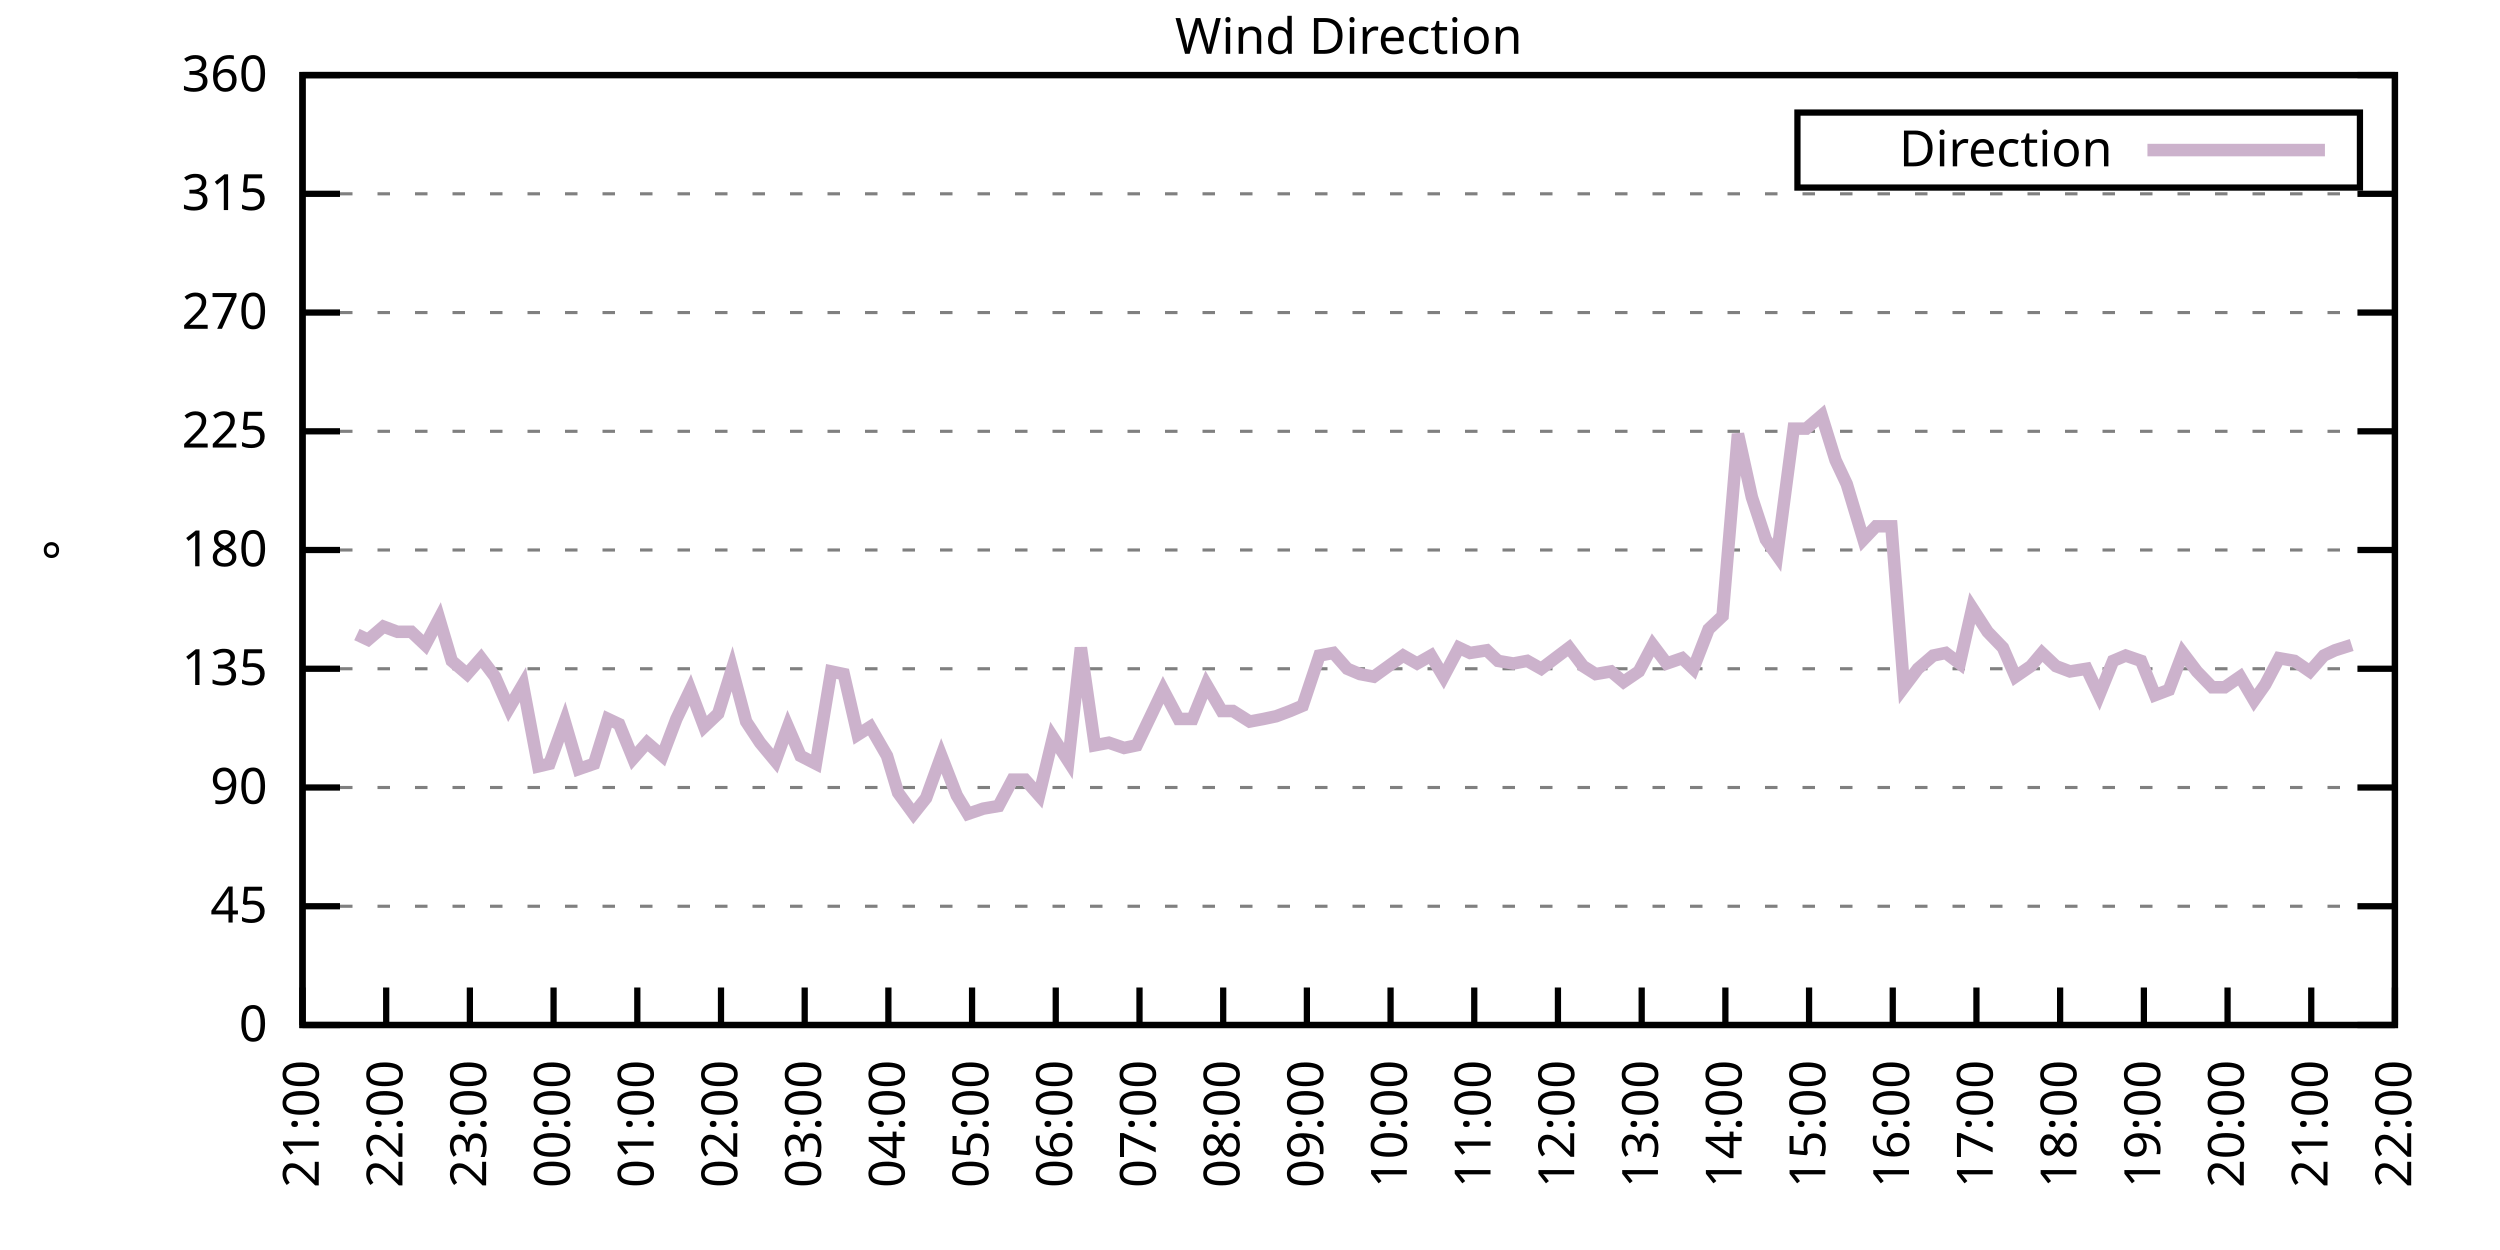
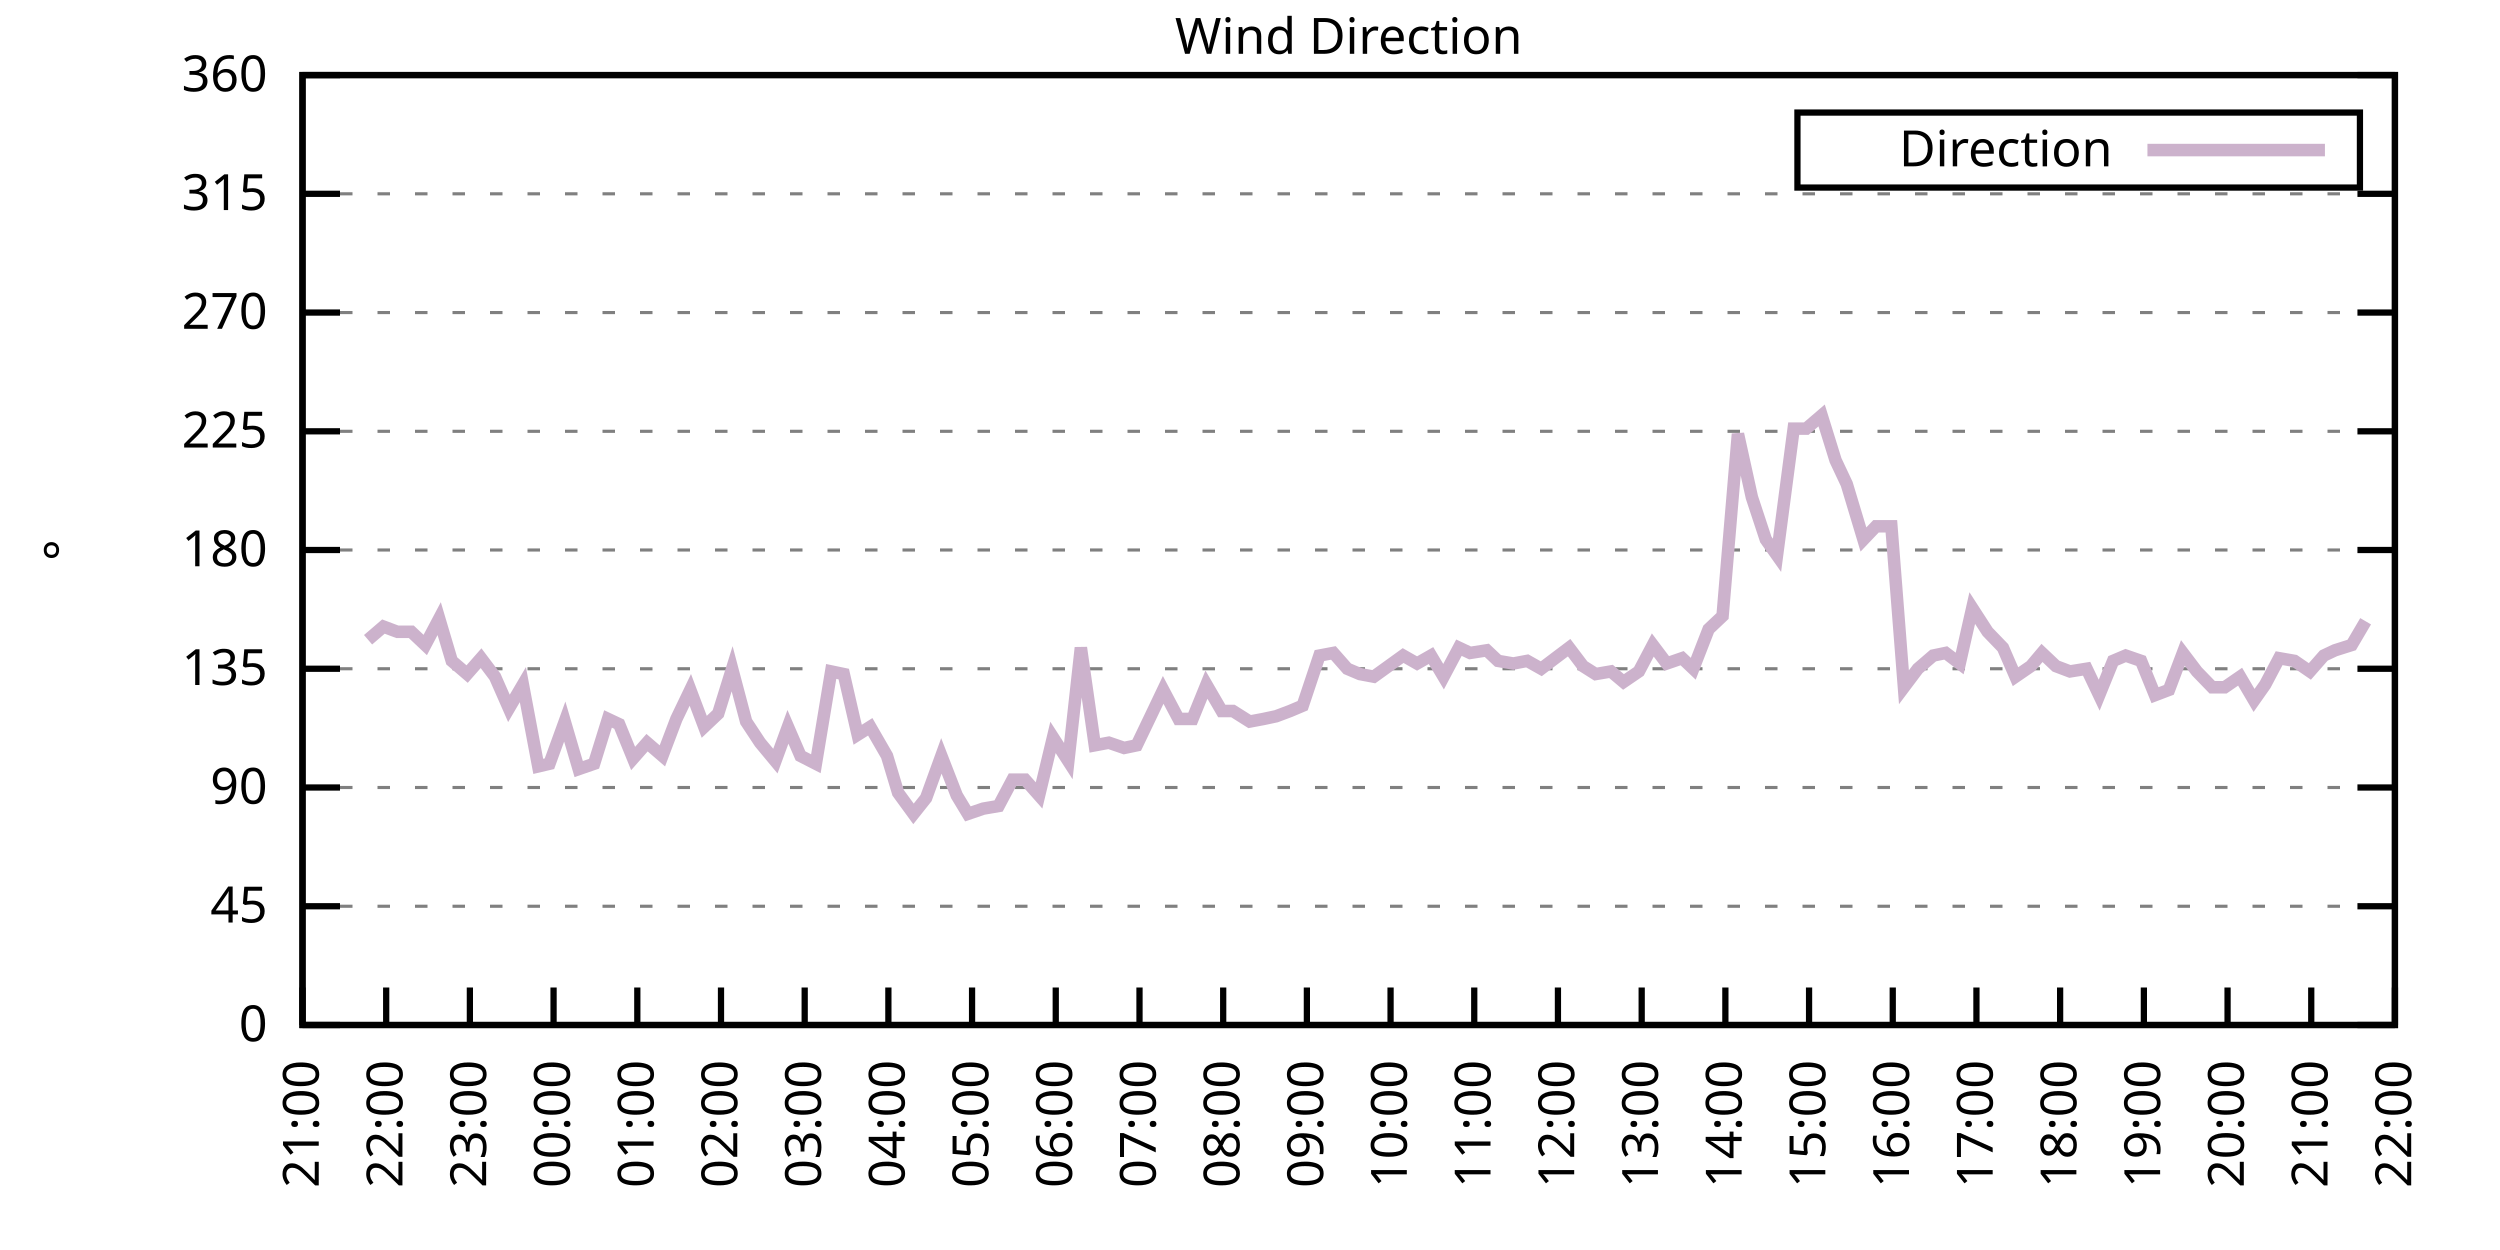
<svg xmlns="http://www.w3.org/2000/svg" xmlns:xlink="http://www.w3.org/1999/xlink" width="400" height="200" viewBox="0 0 400 200">
  <g id="gnuplot_canvas">
    <rect x="0" y="0" width="400" height="200" fill="none" />
    <defs>
      <circle id="gpDot" r="0.5" stroke-width="0.5" stroke="currentColor" />
      <path id="gpPt0" stroke-width="0.333" stroke="currentColor" d="M-1,0 h2 M0,-1 v2" />
      <path id="gpPt1" stroke-width="0.333" stroke="currentColor" d="M-1,-1 L1,1 M1,-1 L-1,1" />
      <path id="gpPt2" stroke-width="0.333" stroke="currentColor" d="M-1,0 L1,0 M0,-1 L0,1 M-1,-1 L1,1 M-1,1 L1,-1" />
      <rect id="gpPt3" stroke-width="0.333" stroke="currentColor" x="-1" y="-1" width="2" height="2" />
      <rect id="gpPt4" stroke-width="0.333" stroke="currentColor" fill="currentColor" x="-1" y="-1" width="2" height="2" />
      <circle id="gpPt5" stroke-width="0.333" stroke="currentColor" cx="0" cy="0" r="1" />
      <use xlink:href="#gpPt5" id="gpPt6" fill="currentColor" stroke="none" />
      <path id="gpPt7" stroke-width="0.333" stroke="currentColor" d="M0,-1.33 L-1.33,0.67 L1.33,0.67 z" />
      <use xlink:href="#gpPt7" id="gpPt8" fill="currentColor" stroke="none" />
      <use xlink:href="#gpPt7" id="gpPt9" stroke="currentColor" transform="rotate(180)" />
      <use xlink:href="#gpPt9" id="gpPt10" fill="currentColor" stroke="none" />
      <use xlink:href="#gpPt3" id="gpPt11" stroke="currentColor" transform="rotate(45)" />
      <use xlink:href="#gpPt11" id="gpPt12" fill="currentColor" stroke="none" />
      <path id="gpPt13" stroke-width="0.333" stroke="currentColor" d="M0,1.330 L1.265,0.411 L0.782,-1.067 L-0.782,-1.076 L-1.265,0.411 z" />
      <use xlink:href="#gpPt13" id="gpPt14" fill="currentColor" stroke="none" />
      <filter id="textbox" filterUnits="objectBoundingBox" x="0" y="0" height="1" width="1">
        <feFlood flood-color="white" flood-opacity="1" result="bgnd" />
        <feComposite in="SourceGraphic" in2="bgnd" operator="atop" />
      </filter>
      <filter id="greybox" filterUnits="objectBoundingBox" x="0" y="0" height="1" width="1">
        <feFlood flood-color="lightgrey" flood-opacity="1" result="grey" />
        <feComposite in="SourceGraphic" in2="grey" operator="atop" />
      </filter>
    </defs>
    <g fill="none" color="white" stroke="currentColor" stroke-width="1.00" stroke-linecap="butt" stroke-linejoin="miter">
</g>
    <g fill="none" color="black" stroke="currentColor" stroke-width="1.00" stroke-linecap="butt" stroke-linejoin="miter">
      <g stroke="none" shape-rendering="crispEdges">
        <polygon fill="rgb(255, 255, 255)" points="48.40,164.00 383.18,164.00 383.18,12.02 48.40,12.02 " />
      </g>
    </g>
    <g fill="none" color="black" stroke="currentColor" stroke-width="1.00" stroke-linecap="butt" stroke-linejoin="miter">
</g>
    <g fill="none" color="black" stroke="black" stroke-width="0.50" stroke-linecap="butt" stroke-linejoin="miter">
</g>
    <g fill="none" color="gray" stroke="currentColor" stroke-width="0.50" stroke-linecap="butt" stroke-linejoin="miter">
      <path stroke="gray" stroke-dasharray="2,4" class="gridline" d="M48.40,164.00 L383.19,164.00  " />
    </g>
    <g fill="none" color="gray" stroke="gray" stroke-width="1.00" stroke-linecap="butt" stroke-linejoin="miter">
</g>
    <g fill="none" color="black" stroke="currentColor" stroke-width="1.00" stroke-linecap="butt" stroke-linejoin="miter">
      <path stroke="black" d="M48.40,164.00 L54.40,164.00 M383.19,164.00 L377.19,164.00  " />
      <g transform="translate(42.80,166.60)" stroke="none" fill="black" font-family="Sans" font-size="8.00" text-anchor="end">
        <text>
          <tspan font-family="Sans"> 0</tspan>
        </text>
      </g>
    </g>
    <g fill="none" color="black" stroke="currentColor" stroke-width="1.00" stroke-linecap="butt" stroke-linejoin="miter">
</g>
    <g fill="none" color="black" stroke="black" stroke-width="0.50" stroke-linecap="butt" stroke-linejoin="miter">
</g>
    <g fill="none" color="gray" stroke="currentColor" stroke-width="0.50" stroke-linecap="butt" stroke-linejoin="miter">
      <path stroke="gray" stroke-dasharray="2,4" class="gridline" d="M48.40,145.00 L383.19,145.00  " />
    </g>
    <g fill="none" color="gray" stroke="gray" stroke-width="1.00" stroke-linecap="butt" stroke-linejoin="miter">
</g>
    <g fill="none" color="black" stroke="currentColor" stroke-width="1.00" stroke-linecap="butt" stroke-linejoin="miter">
      <path stroke="black" d="M48.40,145.00 L54.40,145.00 M383.19,145.00 L377.19,145.00  " />
      <g transform="translate(42.80,147.60)" stroke="none" fill="black" font-family="Sans" font-size="8.00" text-anchor="end">
        <text>
          <tspan font-family="Sans"> 45</tspan>
        </text>
      </g>
    </g>
    <g fill="none" color="black" stroke="currentColor" stroke-width="1.00" stroke-linecap="butt" stroke-linejoin="miter">
</g>
    <g fill="none" color="black" stroke="black" stroke-width="0.50" stroke-linecap="butt" stroke-linejoin="miter">
</g>
    <g fill="none" color="gray" stroke="currentColor" stroke-width="0.50" stroke-linecap="butt" stroke-linejoin="miter">
      <path stroke="gray" stroke-dasharray="2,4" class="gridline" d="M48.40,126.00 L383.19,126.00  " />
    </g>
    <g fill="none" color="gray" stroke="gray" stroke-width="1.00" stroke-linecap="butt" stroke-linejoin="miter">
</g>
    <g fill="none" color="black" stroke="currentColor" stroke-width="1.00" stroke-linecap="butt" stroke-linejoin="miter">
      <path stroke="black" d="M48.40,126.00 L54.40,126.00 M383.19,126.00 L377.19,126.00  " />
      <g transform="translate(42.80,128.60)" stroke="none" fill="black" font-family="Sans" font-size="8.00" text-anchor="end">
        <text>
          <tspan font-family="Sans"> 90</tspan>
        </text>
      </g>
    </g>
    <g fill="none" color="black" stroke="currentColor" stroke-width="1.00" stroke-linecap="butt" stroke-linejoin="miter">
</g>
    <g fill="none" color="black" stroke="black" stroke-width="0.50" stroke-linecap="butt" stroke-linejoin="miter">
</g>
    <g fill="none" color="gray" stroke="currentColor" stroke-width="0.50" stroke-linecap="butt" stroke-linejoin="miter">
      <path stroke="gray" stroke-dasharray="2,4" class="gridline" d="M48.40,107.00 L383.19,107.00  " />
    </g>
    <g fill="none" color="gray" stroke="gray" stroke-width="1.00" stroke-linecap="butt" stroke-linejoin="miter">
</g>
    <g fill="none" color="black" stroke="currentColor" stroke-width="1.00" stroke-linecap="butt" stroke-linejoin="miter">
      <path stroke="black" d="M48.40,107.00 L54.40,107.00 M383.19,107.00 L377.19,107.00  " />
      <g transform="translate(42.80,109.60)" stroke="none" fill="black" font-family="Sans" font-size="8.00" text-anchor="end">
        <text>
          <tspan font-family="Sans"> 135</tspan>
        </text>
      </g>
    </g>
    <g fill="none" color="black" stroke="currentColor" stroke-width="1.00" stroke-linecap="butt" stroke-linejoin="miter">
</g>
    <g fill="none" color="black" stroke="black" stroke-width="0.50" stroke-linecap="butt" stroke-linejoin="miter">
</g>
    <g fill="none" color="gray" stroke="currentColor" stroke-width="0.50" stroke-linecap="butt" stroke-linejoin="miter">
      <path stroke="gray" stroke-dasharray="2,4" class="gridline" d="M48.40,88.00 L383.19,88.00  " />
    </g>
    <g fill="none" color="gray" stroke="gray" stroke-width="1.00" stroke-linecap="butt" stroke-linejoin="miter">
</g>
    <g fill="none" color="black" stroke="currentColor" stroke-width="1.00" stroke-linecap="butt" stroke-linejoin="miter">
      <path stroke="black" d="M48.40,88.00 L54.40,88.00 M383.19,88.00 L377.19,88.00  " />
      <g transform="translate(42.80,90.60)" stroke="none" fill="black" font-family="Sans" font-size="8.00" text-anchor="end">
        <text>
          <tspan font-family="Sans"> 180</tspan>
        </text>
      </g>
    </g>
    <g fill="none" color="black" stroke="currentColor" stroke-width="1.00" stroke-linecap="butt" stroke-linejoin="miter">
</g>
    <g fill="none" color="black" stroke="black" stroke-width="0.50" stroke-linecap="butt" stroke-linejoin="miter">
</g>
    <g fill="none" color="gray" stroke="currentColor" stroke-width="0.50" stroke-linecap="butt" stroke-linejoin="miter">
      <path stroke="gray" stroke-dasharray="2,4" class="gridline" d="M48.40,69.01 L383.19,69.01  " />
    </g>
    <g fill="none" color="gray" stroke="gray" stroke-width="1.00" stroke-linecap="butt" stroke-linejoin="miter">
</g>
    <g fill="none" color="black" stroke="currentColor" stroke-width="1.00" stroke-linecap="butt" stroke-linejoin="miter">
      <path stroke="black" d="M48.40,69.01 L54.40,69.01 M383.19,69.01 L377.19,69.01  " />
      <g transform="translate(42.80,71.61)" stroke="none" fill="black" font-family="Sans" font-size="8.00" text-anchor="end">
        <text>
          <tspan font-family="Sans"> 225</tspan>
        </text>
      </g>
    </g>
    <g fill="none" color="black" stroke="currentColor" stroke-width="1.00" stroke-linecap="butt" stroke-linejoin="miter">
</g>
    <g fill="none" color="black" stroke="black" stroke-width="0.50" stroke-linecap="butt" stroke-linejoin="miter">
</g>
    <g fill="none" color="gray" stroke="currentColor" stroke-width="0.50" stroke-linecap="butt" stroke-linejoin="miter">
      <path stroke="gray" stroke-dasharray="2,4" class="gridline" d="M48.40,50.01 L383.19,50.01  " />
    </g>
    <g fill="none" color="gray" stroke="gray" stroke-width="1.00" stroke-linecap="butt" stroke-linejoin="miter">
</g>
    <g fill="none" color="black" stroke="currentColor" stroke-width="1.00" stroke-linecap="butt" stroke-linejoin="miter">
      <path stroke="black" d="M48.40,50.01 L54.40,50.01 M383.19,50.01 L377.19,50.01  " />
      <g transform="translate(42.80,52.61)" stroke="none" fill="black" font-family="Sans" font-size="8.00" text-anchor="end">
        <text>
          <tspan font-family="Sans"> 270</tspan>
        </text>
      </g>
    </g>
    <g fill="none" color="black" stroke="currentColor" stroke-width="1.00" stroke-linecap="butt" stroke-linejoin="miter">
</g>
    <g fill="none" color="black" stroke="black" stroke-width="0.50" stroke-linecap="butt" stroke-linejoin="miter">
</g>
    <g fill="none" color="gray" stroke="currentColor" stroke-width="0.50" stroke-linecap="butt" stroke-linejoin="miter">
      <path stroke="gray" stroke-dasharray="2,4" class="gridline" d="M48.40,31.01 L383.19,31.01  " />
    </g>
    <g fill="none" color="gray" stroke="gray" stroke-width="1.00" stroke-linecap="butt" stroke-linejoin="miter">
</g>
    <g fill="none" color="black" stroke="currentColor" stroke-width="1.00" stroke-linecap="butt" stroke-linejoin="miter">
      <path stroke="black" d="M48.40,31.01 L54.40,31.01 M383.19,31.01 L377.19,31.01  " />
      <g transform="translate(42.80,33.61)" stroke="none" fill="black" font-family="Sans" font-size="8.00" text-anchor="end">
        <text>
          <tspan font-family="Sans"> 315</tspan>
        </text>
      </g>
    </g>
    <g fill="none" color="black" stroke="currentColor" stroke-width="1.00" stroke-linecap="butt" stroke-linejoin="miter">
</g>
    <g fill="none" color="black" stroke="black" stroke-width="0.50" stroke-linecap="butt" stroke-linejoin="miter">
</g>
    <g fill="none" color="gray" stroke="currentColor" stroke-width="0.50" stroke-linecap="butt" stroke-linejoin="miter">
      <path stroke="gray" stroke-dasharray="2,4" class="gridline" d="M48.40,12.01 L383.19,12.01  " />
    </g>
    <g fill="none" color="gray" stroke="gray" stroke-width="1.00" stroke-linecap="butt" stroke-linejoin="miter">
</g>
    <g fill="none" color="black" stroke="currentColor" stroke-width="1.00" stroke-linecap="butt" stroke-linejoin="miter">
      <path stroke="black" d="M48.40,12.01 L54.40,12.01 M383.19,12.01 L377.19,12.01  " />
      <g transform="translate(42.80,14.61)" stroke="none" fill="black" font-family="Sans" font-size="8.00" text-anchor="end">
        <text>
          <tspan font-family="Sans"> 360</tspan>
        </text>
      </g>
    </g>
    <g fill="none" color="black" stroke="currentColor" stroke-width="1.00" stroke-linecap="butt" stroke-linejoin="miter">
      <path stroke="black" d="M48.40,164.00 L48.40,158.00  " />
      <g transform="translate(51.00,169.60) rotate(270.00)" stroke="none" fill="black" font-family="Sans" font-size="8.00" text-anchor="end">
        <text>
          <tspan font-family="Sans">21:00</tspan>
        </text>
      </g>
    </g>
    <g fill="none" color="black" stroke="currentColor" stroke-width="1.00" stroke-linecap="butt" stroke-linejoin="miter">
      <path stroke="black" d="M61.79,164.00 L61.79,158.00  " />
      <g transform="translate(64.39,169.60) rotate(270.00)" stroke="none" fill="black" font-family="Sans" font-size="8.00" text-anchor="end">
        <text>
          <tspan font-family="Sans">22:00</tspan>
        </text>
      </g>
    </g>
    <g fill="none" color="black" stroke="currentColor" stroke-width="1.00" stroke-linecap="butt" stroke-linejoin="miter">
      <path stroke="black" d="M75.18,164.00 L75.18,158.00  " />
      <g transform="translate(77.78,169.60) rotate(270.00)" stroke="none" fill="black" font-family="Sans" font-size="8.00" text-anchor="end">
        <text>
          <tspan font-family="Sans">23:00</tspan>
        </text>
      </g>
    </g>
    <g fill="none" color="black" stroke="currentColor" stroke-width="1.00" stroke-linecap="butt" stroke-linejoin="miter">
      <path stroke="black" d="M88.57,164.00 L88.57,158.00  " />
      <g transform="translate(91.17,169.60) rotate(270.00)" stroke="none" fill="black" font-family="Sans" font-size="8.00" text-anchor="end">
        <text>
          <tspan font-family="Sans">00:00</tspan>
        </text>
      </g>
    </g>
    <g fill="none" color="black" stroke="currentColor" stroke-width="1.00" stroke-linecap="butt" stroke-linejoin="miter">
      <path stroke="black" d="M101.97,164.00 L101.97,158.00  " />
      <g transform="translate(104.57,169.60) rotate(270.00)" stroke="none" fill="black" font-family="Sans" font-size="8.00" text-anchor="end">
        <text>
          <tspan font-family="Sans">01:00</tspan>
        </text>
      </g>
    </g>
    <g fill="none" color="black" stroke="currentColor" stroke-width="1.00" stroke-linecap="butt" stroke-linejoin="miter">
      <path stroke="black" d="M115.36,164.00 L115.36,158.00  " />
      <g transform="translate(117.96,169.60) rotate(270.00)" stroke="none" fill="black" font-family="Sans" font-size="8.00" text-anchor="end">
        <text>
          <tspan font-family="Sans">02:00</tspan>
        </text>
      </g>
    </g>
    <g fill="none" color="black" stroke="currentColor" stroke-width="1.00" stroke-linecap="butt" stroke-linejoin="miter">
      <path stroke="black" d="M128.75,164.00 L128.75,158.00  " />
      <g transform="translate(131.35,169.60) rotate(270.00)" stroke="none" fill="black" font-family="Sans" font-size="8.00" text-anchor="end">
        <text>
          <tspan font-family="Sans">03:00</tspan>
        </text>
      </g>
    </g>
    <g fill="none" color="black" stroke="currentColor" stroke-width="1.00" stroke-linecap="butt" stroke-linejoin="miter">
      <path stroke="black" d="M142.14,164.00 L142.14,158.00  " />
      <g transform="translate(144.74,169.60) rotate(270.00)" stroke="none" fill="black" font-family="Sans" font-size="8.00" text-anchor="end">
        <text>
          <tspan font-family="Sans">04:00</tspan>
        </text>
      </g>
    </g>
    <g fill="none" color="black" stroke="currentColor" stroke-width="1.00" stroke-linecap="butt" stroke-linejoin="miter">
      <path stroke="black" d="M155.53,164.00 L155.53,158.00  " />
      <g transform="translate(158.13,169.60) rotate(270.00)" stroke="none" fill="black" font-family="Sans" font-size="8.00" text-anchor="end">
        <text>
          <tspan font-family="Sans">05:00</tspan>
        </text>
      </g>
    </g>
    <g fill="none" color="black" stroke="currentColor" stroke-width="1.00" stroke-linecap="butt" stroke-linejoin="miter">
      <path stroke="black" d="M168.92,164.00 L168.92,158.00  " />
      <g transform="translate(171.52,169.60) rotate(270.00)" stroke="none" fill="black" font-family="Sans" font-size="8.00" text-anchor="end">
        <text>
          <tspan font-family="Sans">06:00</tspan>
        </text>
      </g>
    </g>
    <g fill="none" color="black" stroke="currentColor" stroke-width="1.00" stroke-linecap="butt" stroke-linejoin="miter">
      <path stroke="black" d="M182.32,164.00 L182.32,158.00  " />
      <g transform="translate(184.92,169.60) rotate(270.00)" stroke="none" fill="black" font-family="Sans" font-size="8.00" text-anchor="end">
        <text>
          <tspan font-family="Sans">07:00</tspan>
        </text>
      </g>
    </g>
    <g fill="none" color="black" stroke="currentColor" stroke-width="1.00" stroke-linecap="butt" stroke-linejoin="miter">
      <path stroke="black" d="M195.71,164.00 L195.71,158.00  " />
      <g transform="translate(198.31,169.60) rotate(270.00)" stroke="none" fill="black" font-family="Sans" font-size="8.00" text-anchor="end">
        <text>
          <tspan font-family="Sans">08:00</tspan>
        </text>
      </g>
    </g>
    <g fill="none" color="black" stroke="currentColor" stroke-width="1.00" stroke-linecap="butt" stroke-linejoin="miter">
      <path stroke="black" d="M209.10,164.00 L209.10,158.00  " />
      <g transform="translate(211.70,169.60) rotate(270.00)" stroke="none" fill="black" font-family="Sans" font-size="8.00" text-anchor="end">
        <text>
          <tspan font-family="Sans">09:00</tspan>
        </text>
      </g>
    </g>
    <g fill="none" color="black" stroke="currentColor" stroke-width="1.00" stroke-linecap="butt" stroke-linejoin="miter">
      <path stroke="black" d="M222.49,164.00 L222.49,158.00  " />
      <g transform="translate(225.09,169.60) rotate(270.00)" stroke="none" fill="black" font-family="Sans" font-size="8.00" text-anchor="end">
        <text>
          <tspan font-family="Sans">10:00</tspan>
        </text>
      </g>
    </g>
    <g fill="none" color="black" stroke="currentColor" stroke-width="1.00" stroke-linecap="butt" stroke-linejoin="miter">
      <path stroke="black" d="M235.88,164.00 L235.88,158.00  " />
      <g transform="translate(238.48,169.60) rotate(270.00)" stroke="none" fill="black" font-family="Sans" font-size="8.00" text-anchor="end">
        <text>
          <tspan font-family="Sans">11:00</tspan>
        </text>
      </g>
    </g>
    <g fill="none" color="black" stroke="currentColor" stroke-width="1.00" stroke-linecap="butt" stroke-linejoin="miter">
      <path stroke="black" d="M249.27,164.00 L249.27,158.00  " />
      <g transform="translate(251.87,169.60) rotate(270.00)" stroke="none" fill="black" font-family="Sans" font-size="8.00" text-anchor="end">
        <text>
          <tspan font-family="Sans">12:00</tspan>
        </text>
      </g>
    </g>
    <g fill="none" color="black" stroke="currentColor" stroke-width="1.00" stroke-linecap="butt" stroke-linejoin="miter">
      <path stroke="black" d="M262.67,164.00 L262.67,158.00  " />
      <g transform="translate(265.27,169.60) rotate(270.00)" stroke="none" fill="black" font-family="Sans" font-size="8.00" text-anchor="end">
        <text>
          <tspan font-family="Sans">13:00</tspan>
        </text>
      </g>
    </g>
    <g fill="none" color="black" stroke="currentColor" stroke-width="1.00" stroke-linecap="butt" stroke-linejoin="miter">
      <path stroke="black" d="M276.06,164.00 L276.06,158.00  " />
      <g transform="translate(278.66,169.60) rotate(270.00)" stroke="none" fill="black" font-family="Sans" font-size="8.00" text-anchor="end">
        <text>
          <tspan font-family="Sans">14:00</tspan>
        </text>
      </g>
    </g>
    <g fill="none" color="black" stroke="currentColor" stroke-width="1.00" stroke-linecap="butt" stroke-linejoin="miter">
      <path stroke="black" d="M289.45,164.00 L289.45,158.00  " />
      <g transform="translate(292.05,169.60) rotate(270.00)" stroke="none" fill="black" font-family="Sans" font-size="8.00" text-anchor="end">
        <text>
          <tspan font-family="Sans">15:00</tspan>
        </text>
      </g>
    </g>
    <g fill="none" color="black" stroke="currentColor" stroke-width="1.00" stroke-linecap="butt" stroke-linejoin="miter">
      <path stroke="black" d="M302.84,164.00 L302.84,158.00  " />
      <g transform="translate(305.44,169.60) rotate(270.00)" stroke="none" fill="black" font-family="Sans" font-size="8.00" text-anchor="end">
        <text>
          <tspan font-family="Sans">16:00</tspan>
        </text>
      </g>
    </g>
    <g fill="none" color="black" stroke="currentColor" stroke-width="1.00" stroke-linecap="butt" stroke-linejoin="miter">
      <path stroke="black" d="M316.23,164.00 L316.23,158.00  " />
      <g transform="translate(318.83,169.60) rotate(270.00)" stroke="none" fill="black" font-family="Sans" font-size="8.00" text-anchor="end">
        <text>
          <tspan font-family="Sans">17:00</tspan>
        </text>
      </g>
    </g>
    <g fill="none" color="black" stroke="currentColor" stroke-width="1.00" stroke-linecap="butt" stroke-linejoin="miter">
      <path stroke="black" d="M329.62,164.00 L329.62,158.00  " />
      <g transform="translate(332.22,169.60) rotate(270.00)" stroke="none" fill="black" font-family="Sans" font-size="8.00" text-anchor="end">
        <text>
          <tspan font-family="Sans">18:00</tspan>
        </text>
      </g>
    </g>
    <g fill="none" color="black" stroke="currentColor" stroke-width="1.00" stroke-linecap="butt" stroke-linejoin="miter">
      <path stroke="black" d="M343.02,164.00 L343.02,158.00  " />
      <g transform="translate(345.62,169.60) rotate(270.00)" stroke="none" fill="black" font-family="Sans" font-size="8.00" text-anchor="end">
        <text>
          <tspan font-family="Sans">19:00</tspan>
        </text>
      </g>
    </g>
    <g fill="none" color="black" stroke="currentColor" stroke-width="1.00" stroke-linecap="butt" stroke-linejoin="miter">
      <path stroke="black" d="M356.41,164.00 L356.41,158.00  " />
      <g transform="translate(359.01,169.60) rotate(270.00)" stroke="none" fill="black" font-family="Sans" font-size="8.00" text-anchor="end">
        <text>
          <tspan font-family="Sans">20:00</tspan>
        </text>
      </g>
    </g>
    <g fill="none" color="black" stroke="currentColor" stroke-width="1.00" stroke-linecap="butt" stroke-linejoin="miter">
      <path stroke="black" d="M369.80,164.00 L369.80,158.00  " />
      <g transform="translate(372.40,169.60) rotate(270.00)" stroke="none" fill="black" font-family="Sans" font-size="8.00" text-anchor="end">
        <text>
          <tspan font-family="Sans">21:00</tspan>
        </text>
      </g>
    </g>
    <g fill="none" color="black" stroke="currentColor" stroke-width="1.00" stroke-linecap="butt" stroke-linejoin="miter">
      <path stroke="black" d="M383.19,164.00 L383.19,158.00  " />
      <g transform="translate(385.79,169.60) rotate(270.00)" stroke="none" fill="black" font-family="Sans" font-size="8.00" text-anchor="end">
        <text>
          <tspan font-family="Sans">22:00</tspan>
        </text>
      </g>
    </g>
    <g fill="none" color="black" stroke="currentColor" stroke-width="1.00" stroke-linecap="butt" stroke-linejoin="miter">
</g>
    <g fill="none" color="black" stroke="currentColor" stroke-width="1.00" stroke-linecap="butt" stroke-linejoin="miter">
      <path stroke="black" d="M48.40,12.01 L48.40,164.00 L383.19,164.00 L383.19,12.01 L48.40,12.01 Z  " />
    </g>
    <g fill="none" color="black" stroke="currentColor" stroke-width="1.00" stroke-linecap="butt" stroke-linejoin="miter">
</g>
    <g fill="none" color="black" stroke="currentColor" stroke-width="1.00" stroke-linecap="butt" stroke-linejoin="miter">
      <path stroke="black" d="M287.59,30.01 L287.59,18.01 L377.59,18.01 L377.59,30.01 L287.59,30.01 Z  " />
    </g>
    <g id="Wind_direction_plot_1">
      <g fill="none" color="white" stroke="black" stroke-width="2.00" stroke-linecap="butt" stroke-linejoin="miter">
</g>
      <g fill="none" color="black" stroke="currentColor" stroke-width="2.00" stroke-linecap="butt" stroke-linejoin="miter">
        <g transform="translate(337.99,26.61)" stroke="none" fill="black" font-family="Sans" font-size="8.00" text-anchor="end">
          <text>
            <tspan font-family="Sans">Direction</tspan>
          </text>
        </g>
      </g>
      <g fill="none" color="black" stroke="currentColor" stroke-width="2.00" stroke-linecap="butt" stroke-linejoin="miter">
-         <path stroke="rgb(204, 178, 204)" d="M343.59,24.01 L371.99,24.01 M57.10,101.52 L58.89,102.36 L61.35,100.25 L63.58,101.09 L65.81,101.09 L68.04,103.20   L70.27,98.98 L72.28,105.74 L74.74,107.85 L76.97,105.31 L79.20,108.27 L81.43,113.34 L83.66,109.54 L86.12,122.62   L87.91,122.20 L90.36,115.45 L92.59,123.05 L95.05,122.20 L97.28,115.03 L99.06,115.87 L101.30,121.36 L103.53,118.83   L105.98,120.94 L108.22,115.03 L110.45,110.38 L112.68,116.29 L114.91,114.18 L117.14,107.00 L119.38,115.45 L121.61,118.83   L124.06,121.78 L126.07,116.29 L128.08,120.94 L130.54,122.20 L132.99,107.43 L135.00,107.85 L137.23,117.56 L139.24,116.29   L141.92,120.94 L143.70,126.85 L146.16,130.22 L148.17,127.69 L150.62,120.94 L153.08,127.27 L154.86,130.22 L157.32,129.38   L159.77,128.96 L162.01,124.74 L164.01,124.74 L166.25,127.27 L168.48,117.98 L170.93,121.78 L172.94,103.63 L175.17,119.25   L177.41,118.83 L179.86,119.67 L181.87,119.25 L184.10,114.60 L186.11,110.38 L188.57,115.03 L190.80,115.03 L193.03,109.54   L195.48,113.76 L197.27,113.76 L199.95,115.45 L202.18,115.03 L204.19,114.60 L206.42,113.76 L208.43,112.91 L211.11,104.89   L213.34,104.47 L215.57,107.00 L217.58,107.85 L219.81,108.27 L224.50,104.89 L226.73,106.16 L228.96,104.89 L230.97,108.27   L233.43,103.63 L235.21,104.47 L237.89,104.05 L239.68,105.74 L242.13,106.16 L244.36,105.74 L246.60,107.00 L248.83,105.31   L251.06,103.63 L253.29,106.58 L255.30,107.85 L257.76,107.43 L259.76,109.11 L262.22,107.43 L264.45,103.20 L266.68,106.16   L269.14,105.31 L270.92,107.00 L273.38,100.67 L275.61,98.56 L278.07,69.43 L280.30,79.56 L282.53,86.32 L284.32,88.85   L286.99,68.58 L289.00,68.58 L291.46,66.47 L293.69,73.65 L295.48,77.45 L298.15,86.32 L300.16,84.21 L302.62,84.21   L304.63,109.96 L306.86,107.00 L309.31,104.89 L311.32,104.47 L313.55,106.16 L315.56,97.29 L318.02,101.09 L320.47,103.63   L322.48,108.27 L324.94,106.58 L326.72,104.47 L328.95,106.58 L331.19,107.43 L333.86,107.00 L335.87,111.23 L338.10,105.74   L340.11,104.89 L342.57,105.74 L344.80,111.23 L347.03,110.38 L349.26,104.47 L351.50,107.43 L353.95,109.96 L355.96,109.96   L358.42,108.27 L360.65,112.07 L362.43,109.54 L364.66,105.31 L367.12,105.74 L369.58,107.43 L371.81,104.89 L373.59,104.05   L376.27,103.20  " />
+         <path stroke="rgb(204, 178, 204)" d="M343.59,24.01 L371.99,24.01 M58.89,102.36 L61.35,100.25 L63.58,101.09 L65.81,101.09 L68.04,103.20 L70.27,98.98   L72.28,105.74 L74.74,107.85 L76.97,105.31 L79.20,108.27 L81.43,113.34 L83.66,109.54 L86.12,122.62 L87.91,122.20   L90.36,115.45 L92.59,123.05 L95.05,122.20 L97.28,115.03 L99.06,115.87 L101.30,121.36 L103.53,118.83 L105.98,120.94   L108.22,115.03 L110.45,110.38 L112.68,116.29 L114.91,114.18 L117.14,107.00 L119.38,115.45 L121.61,118.83 L124.06,121.78   L126.07,116.29 L128.08,120.94 L130.54,122.20 L132.99,107.43 L135.00,107.85 L137.23,117.56 L139.24,116.29 L141.92,120.94   L143.70,126.85 L146.16,130.22 L148.17,127.69 L150.62,120.94 L153.08,127.27 L154.86,130.22 L157.32,129.38 L159.77,128.96   L162.01,124.74 L164.01,124.74 L166.25,127.27 L168.48,117.98 L170.93,121.78 L172.94,103.63 L175.17,119.25 L177.41,118.83   L179.86,119.67 L181.87,119.25 L184.10,114.60 L186.11,110.38 L188.57,115.03 L190.80,115.03 L193.03,109.54 L195.48,113.76   L197.27,113.76 L199.95,115.45 L202.18,115.03 L204.19,114.60 L206.42,113.76 L208.43,112.91 L211.11,104.89 L213.34,104.47   L215.57,107.00 L217.58,107.85 L219.81,108.27 L224.50,104.89 L226.73,106.16 L228.96,104.89 L230.97,108.27 L233.43,103.63   L235.21,104.47 L237.89,104.05 L239.68,105.74 L242.13,106.16 L244.36,105.74 L246.60,107.00 L248.83,105.31 L251.06,103.63   L253.29,106.58 L255.30,107.85 L257.76,107.43 L259.76,109.11 L262.22,107.43 L264.45,103.20 L266.68,106.16 L269.14,105.31   L270.92,107.00 L273.38,100.67 L275.61,98.56 L278.07,69.43 L280.30,79.56 L282.53,86.32 L284.32,88.85 L286.99,68.58   L289.00,68.58 L291.46,66.47 L293.69,73.65 L295.48,77.45 L298.15,86.32 L300.16,84.21 L302.62,84.21 L304.63,109.96   L306.86,107.00 L309.31,104.89 L311.32,104.47 L313.55,106.16 L315.56,97.29 L318.02,101.09 L320.47,103.63 L322.48,108.27   L324.94,106.58 L326.72,104.47 L328.95,106.58 L331.19,107.43 L333.86,107.00 L335.87,111.23 L338.10,105.74 L340.11,104.89   L342.57,105.74 L344.80,111.23 L347.03,110.38 L349.26,104.47 L351.50,107.43 L353.95,109.96 L355.96,109.96 L358.42,108.27   L360.65,112.07 L362.43,109.54 L364.66,105.31 L367.12,105.74 L369.58,107.43 L371.81,104.89 L373.59,104.05 L376.27,103.20   L378.50,99.40  " />
      </g>
    </g>
    <g fill="none" color="black" stroke="currentColor" stroke-width="2.00" stroke-linecap="butt" stroke-linejoin="miter">
</g>
    <g fill="none" color="black" stroke="black" stroke-width="1.00" stroke-linecap="butt" stroke-linejoin="miter">
</g>
    <g fill="none" color="black" stroke="currentColor" stroke-width="1.00" stroke-linecap="butt" stroke-linejoin="miter">
      <path stroke="black" d="M48.40,12.01 L48.40,164.00 L383.19,164.00 L383.19,12.01 L48.40,12.01 Z  " />
      <g transform="translate(12.80,88.01) rotate(270.00)" stroke="none" fill="black" font-family="Sans" font-size="8.00" text-anchor="middle">
        <text>
          <tspan font-family="Sans">°</tspan>
        </text>
      </g>
    </g>
    <g fill="none" color="black" stroke="currentColor" stroke-width="1.00" stroke-linecap="butt" stroke-linejoin="miter">
</g>
    <g fill="none" color="black" stroke="currentColor" stroke-width="1.00" stroke-linecap="butt" stroke-linejoin="miter">
      <g transform="translate(215.79,8.61)" stroke="none" fill="black" font-family="Sans" font-size="8.00" text-anchor="middle">
        <text>
          <tspan font-family="Sans">Wind Direction</tspan>
        </text>
      </g>
    </g>
    <g fill="none" color="black" stroke="currentColor" stroke-width="1.00" stroke-linecap="butt" stroke-linejoin="miter">
</g>
  </g>
</svg>
